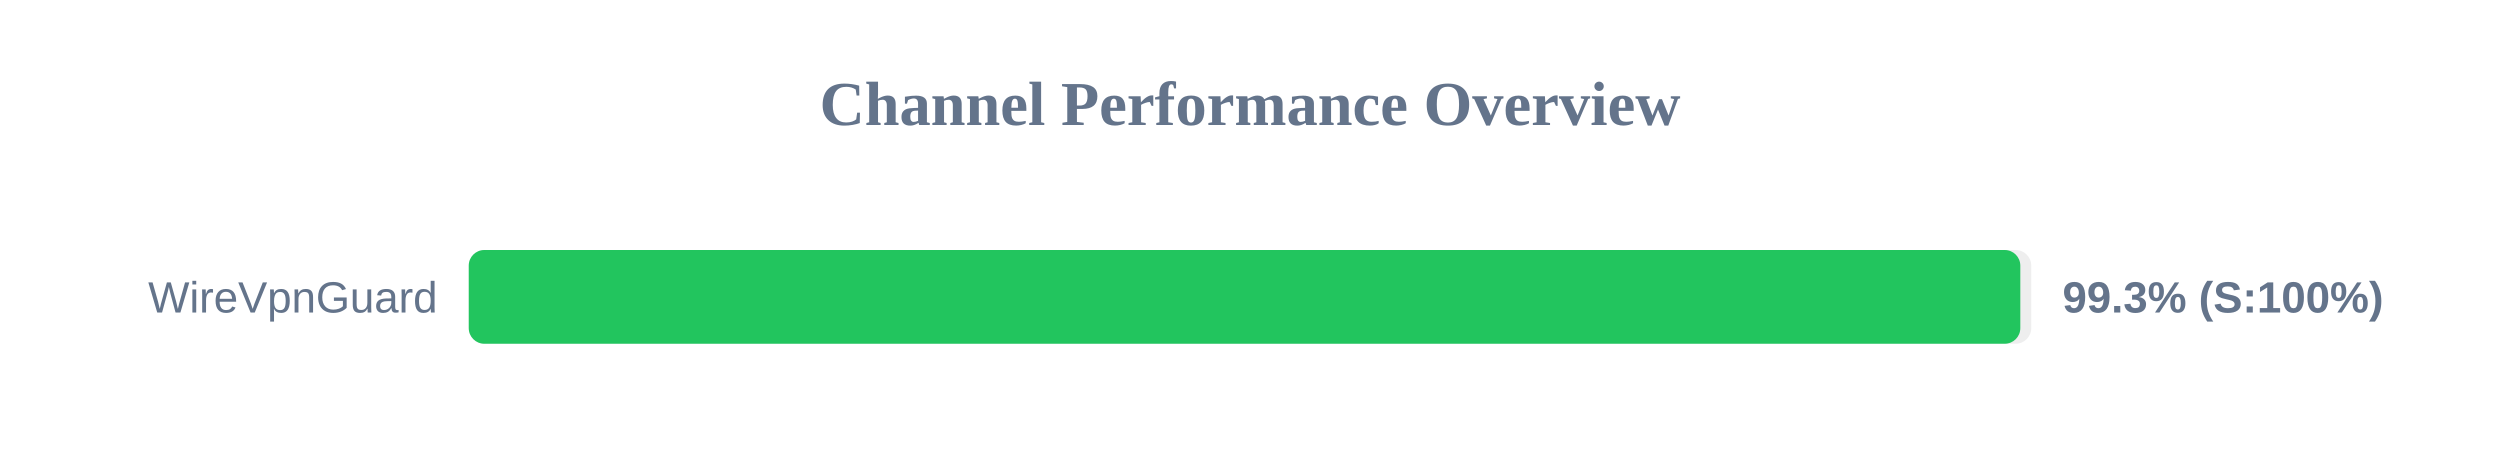
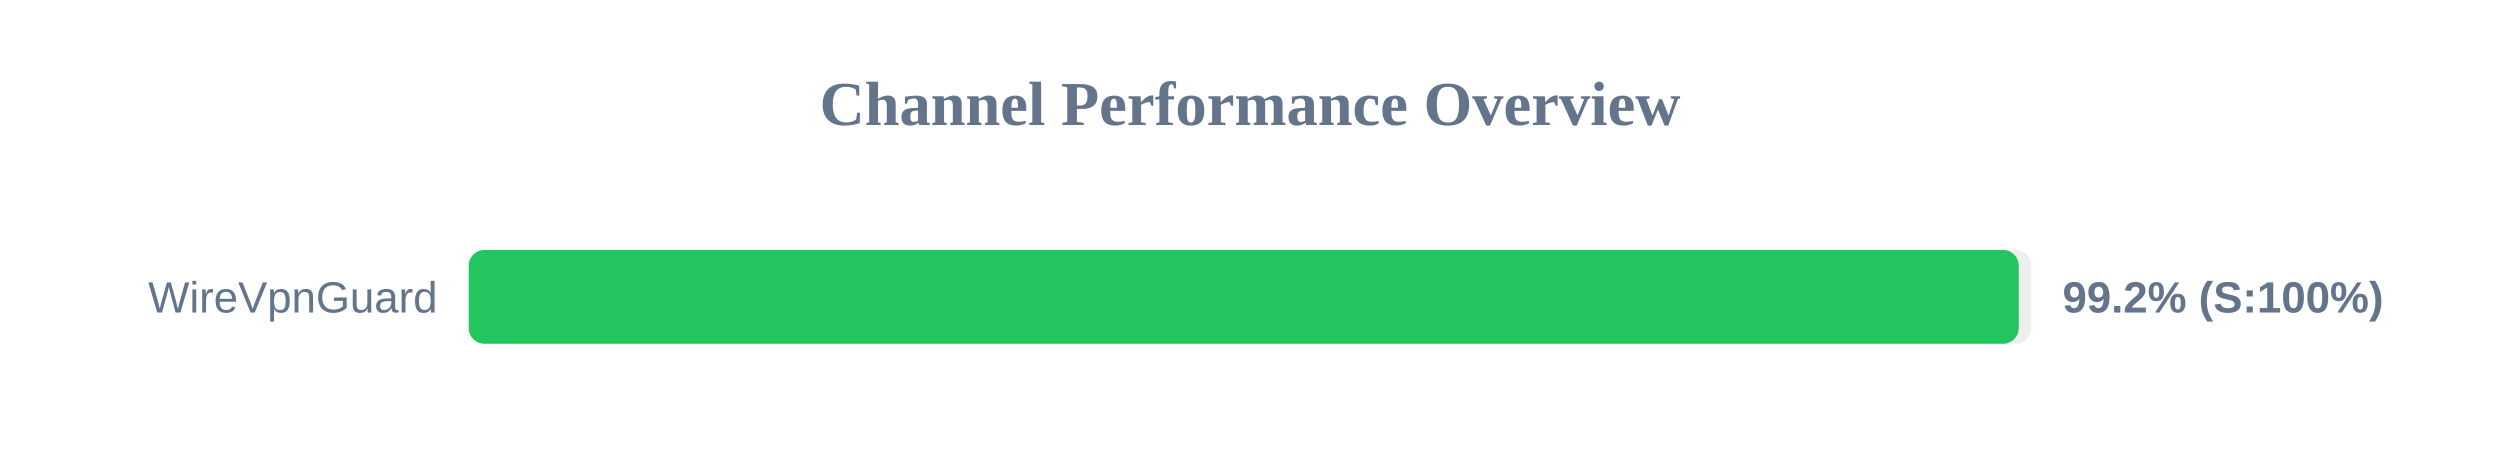
<svg xmlns="http://www.w3.org/2000/svg" width="800" height="150" version="1.1">
  <style>
        .row { font: 14px Arial; fill: #64748b; }
        .score { font: bold 14px Arial; fill: #64748b; }
    </style>
  <text x="400" y="40" text-anchor="middle" font-size="20px" font-weight="bold" fill="#64748b">Channel Performance Overview</text>
  <rect x="150" y="80" width="500" height="30" fill="#eee" rx="5" />
-   <rect x="150" y="80" width="496.5" height="30" fill="#22c55e" rx="5" />
+   <rect x="150" y="80" width="496.0" height="30" fill="#22c55e" rx="5" />
  <text x="140" y="100" text-anchor="end" class="row">WireVpnGuard</text>
-   <text x="660" y="100" text-anchor="start" class="score">99.3% (S:100%)</text>
+   <text x="660" y="100" text-anchor="start" class="score">99.2% (S:100%)</text>
</svg>
